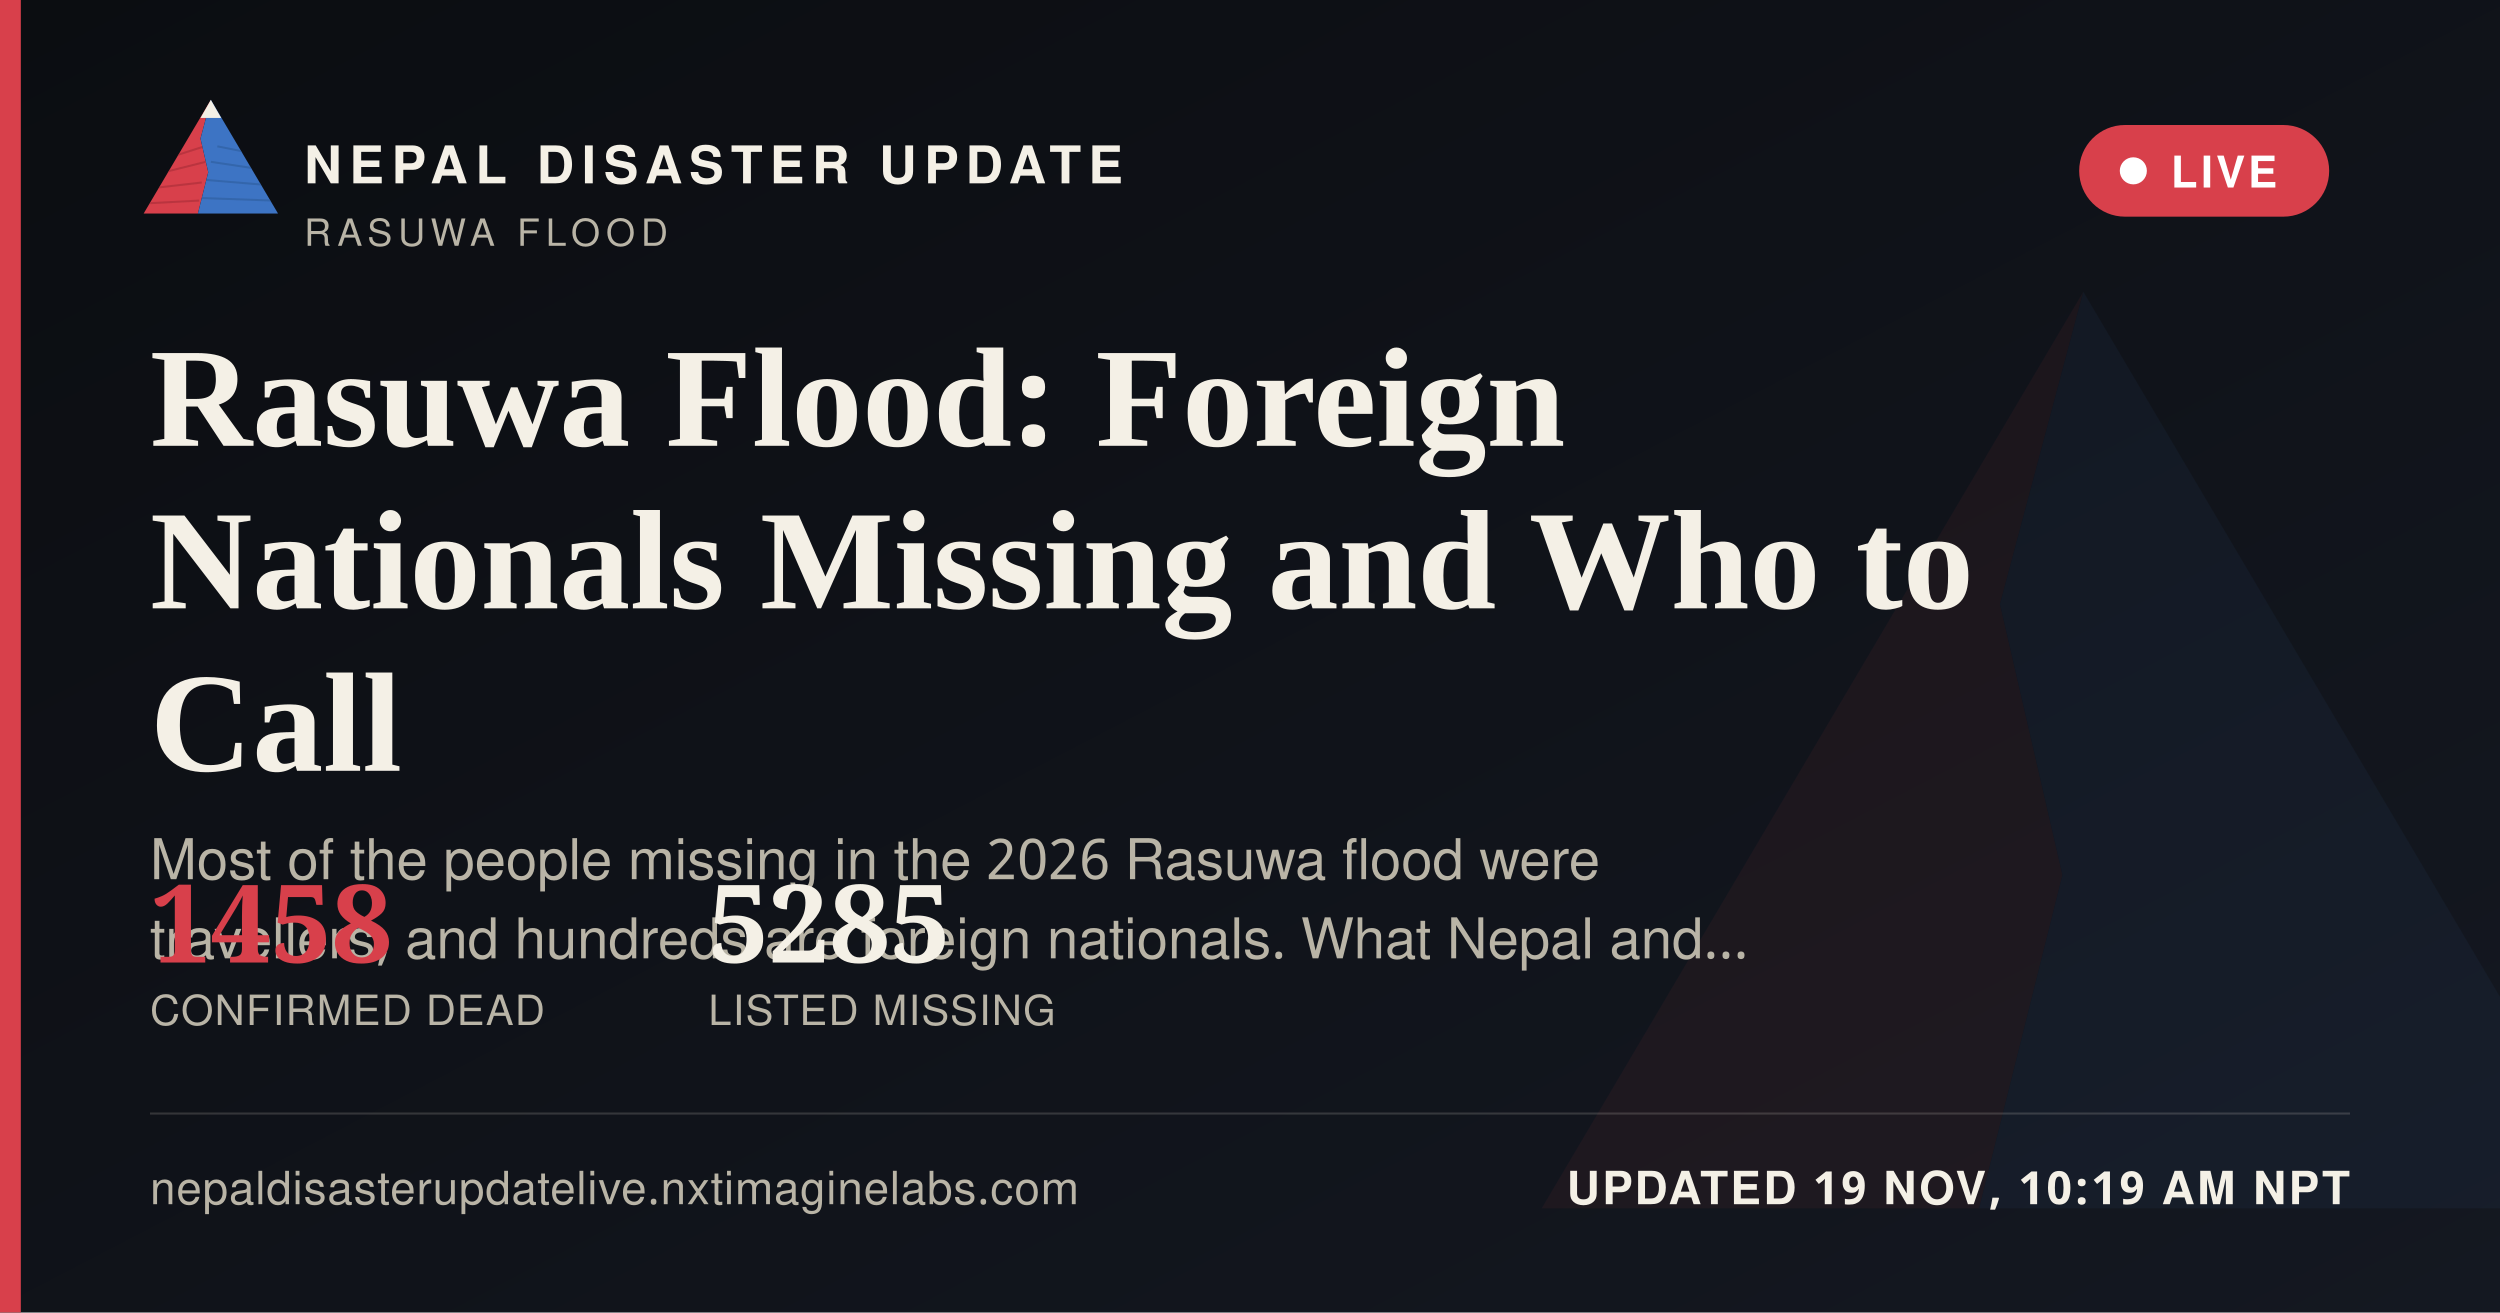
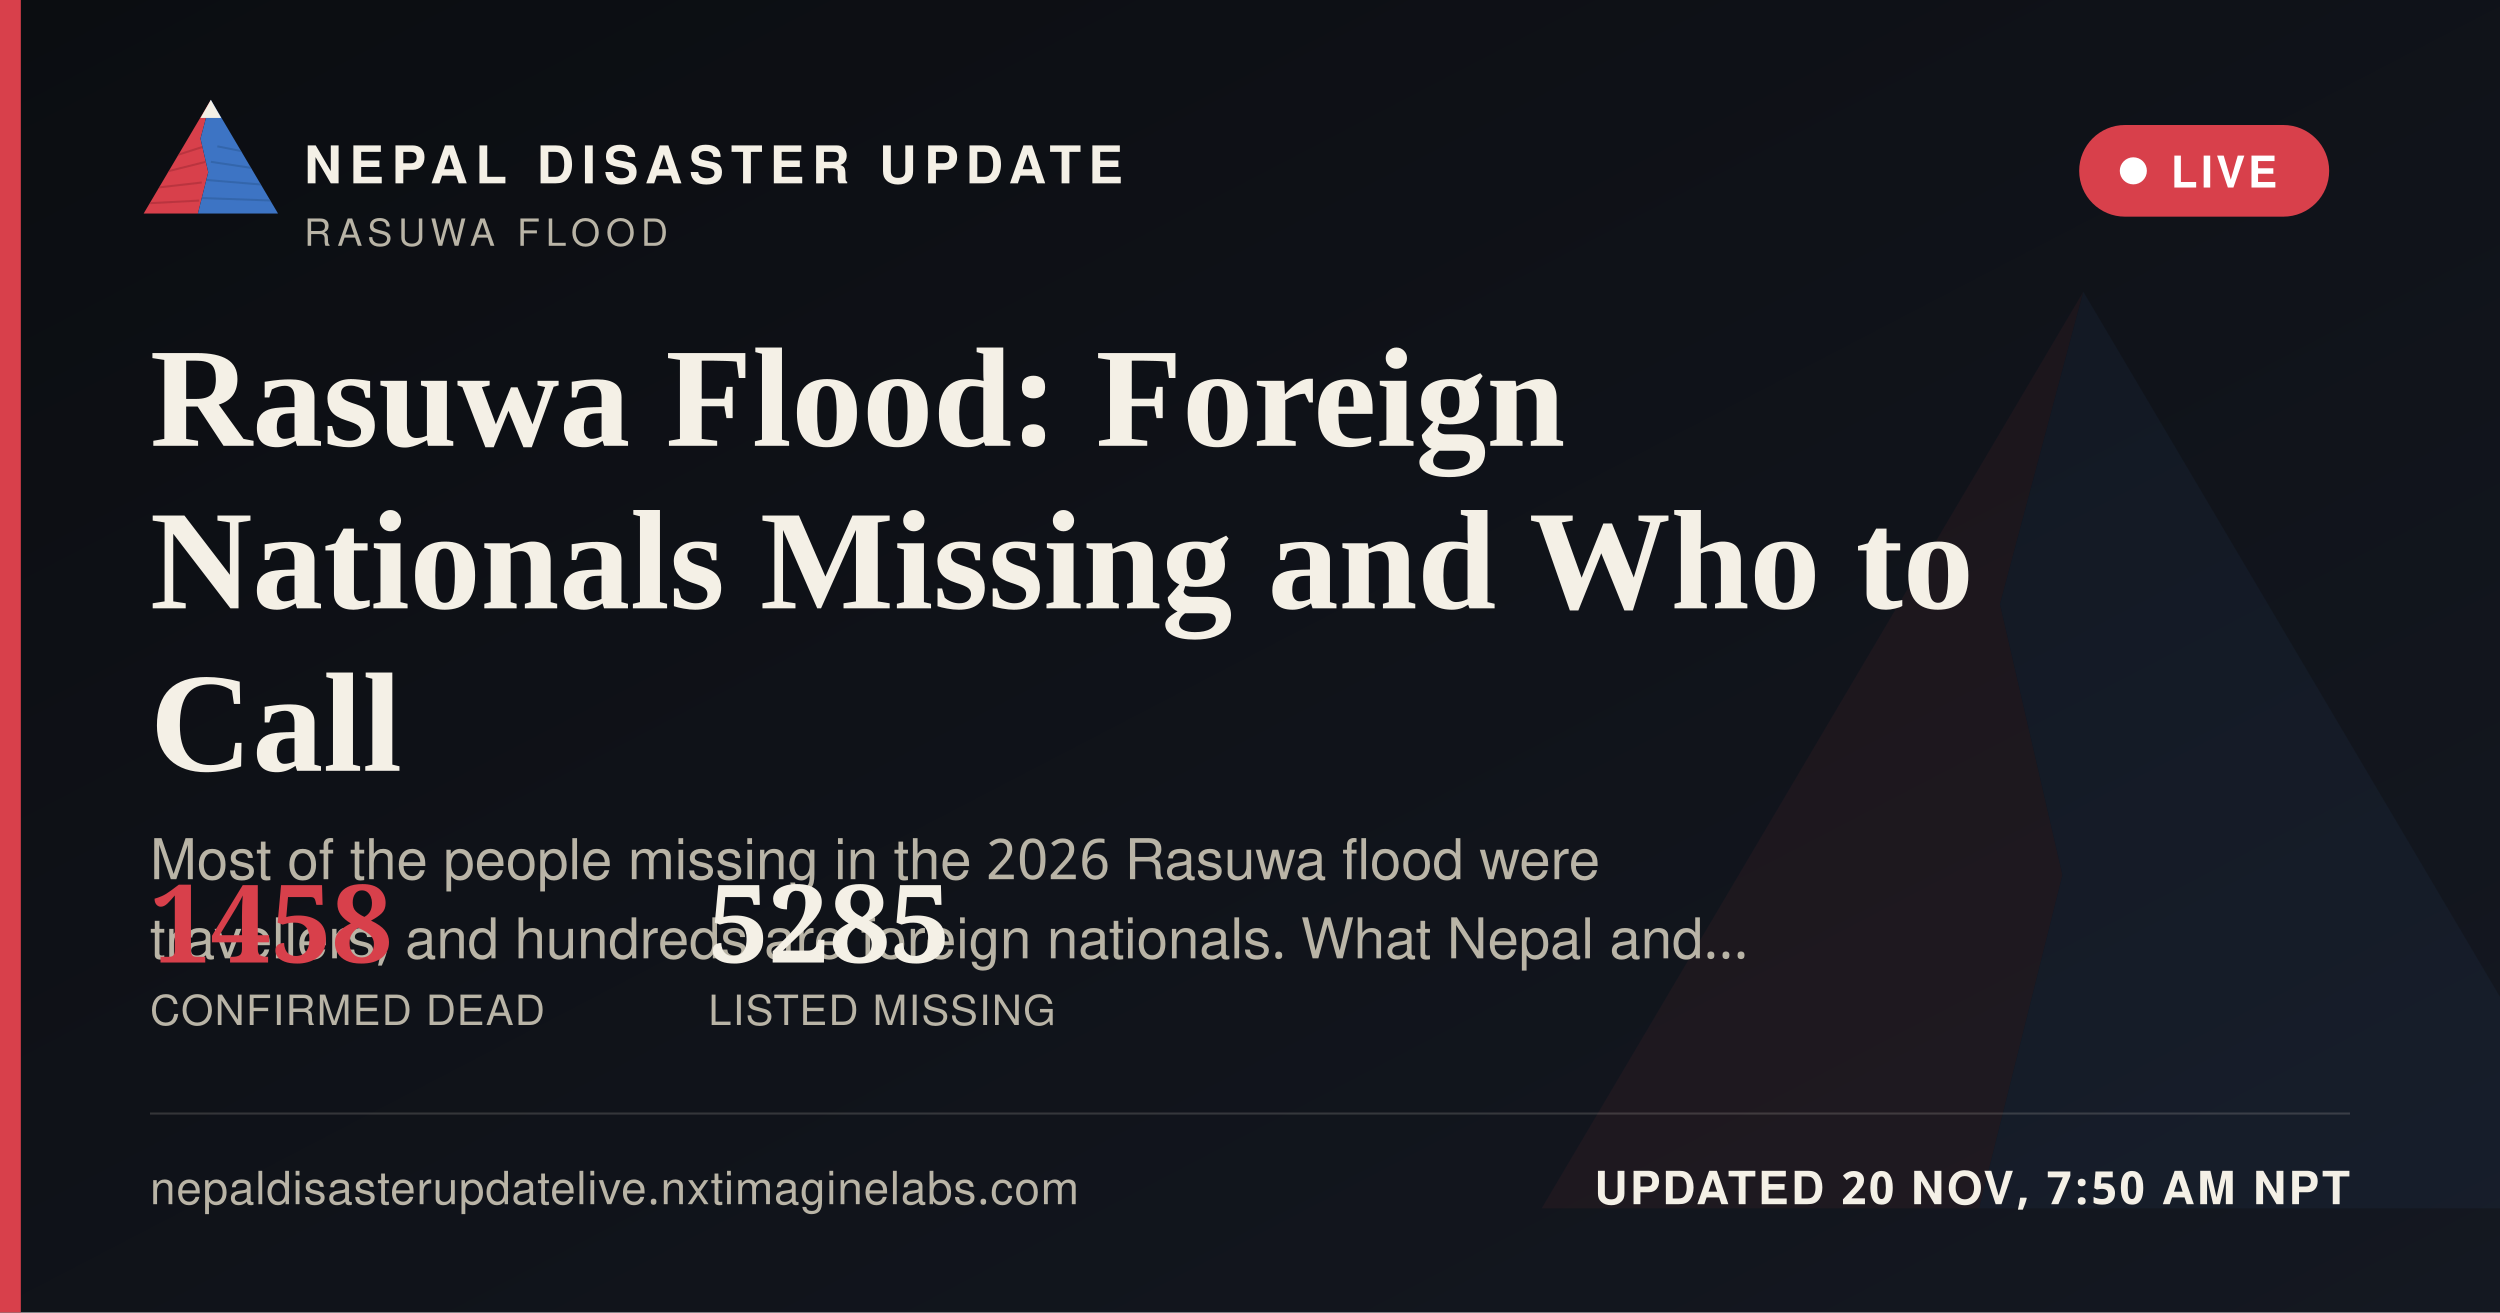
<svg xmlns="http://www.w3.org/2000/svg" width="1200" height="630" viewBox="0 0 1200 630">
  <defs>
    <linearGradient id="ogbg" x1="0" y1="0" x2="1" y2="1">
      <stop offset="0" stop-color="#0B0D11" />
      <stop offset="1" stop-color="#141821" />
    </linearGradient>
  </defs>
  <rect width="1200" height="630" fill="url(#ogbg)" />
  <g transform="translate(700,60) scale(5)" opacity="0.06">
    <polygon points="60,16 52,46 58,72 50,104 8,104" fill="#D8404B" />
    <polygon points="60,16 112,104 50,104 58,72 52,46" fill="#3D74C4" />
  </g>
  <rect x="0" y="0" width="10" height="630" fill="#D8404B" />
  <g transform="translate(64,38) scale(0.62)">
    <g>
      <defs>
        <clipPath id="ogLc">
          <polygon points="60,16 52,46 58,72 50,104 8,104" />
        </clipPath>
        <clipPath id="ogRc">
          <polygon points="60,16 112,104 50,104 58,72 52,46" />
        </clipPath>
      </defs>
      <polygon points="60,16 52,46 58,72 50,104 8,104" fill="#D8404B" />
      <g clip-path="url(#ogLc)" stroke="#A32A34" stroke-width="1.6" fill="none" opacity="0.55">
        <path d="M30,60 L55,52" />
        <path d="M24,72 L56,64" />
        <path d="M18,84 L53,80" />
        <path d="M13,96 L51,94" />
      </g>
      <polygon points="60,16 112,104 50,104 58,72 52,46" fill="#3D74C4" />
      <g clip-path="url(#ogRc)" stroke="#2A5793" stroke-width="1.6" fill="none" opacity="0.5">
        <path d="M65,52 L95,58" />
        <path d="M60,64 L100,70" />
        <path d="M56,78 L104,82" />
        <path d="M52,92 L108,94" />
      </g>
      <polygon points="60,16 52,30 68,30" fill="#F4F0E6" />
    </g>
  </g>
  <text x="146" y="88" font-family="'Public Sans', 'Noto Sans Devanagari', 'Helvetica Neue', Helvetica, Arial, sans-serif" font-size="25" font-weight="800" letter-spacing="3.6" fill="#F4F0E6">NEPAL DISASTER UPDATE</text>
  <text x="146" y="118" font-family="'Public Sans', 'Noto Sans Devanagari', 'Helvetica Neue', Helvetica, Arial, sans-serif" font-size="18" letter-spacing="2.8" fill="#B9B4A6">RASUWA FLOOD</text>
  <g>
    <rect x="998" y="60" width="120" height="44" rx="22" fill="#D8404B" stroke="none" />
    <circle cx="1024" cy="82" r="6.5" fill="#FFFFFF" />
    <text x="1042" y="90" font-family="'Public Sans', 'Noto Sans Devanagari', 'Helvetica Neue', Helvetica, Arial, sans-serif" font-size="21" font-weight="700" letter-spacing="1.6" fill="#FFFFFF">LIVE</text>
  </g>
  <text x="72" y="214" font-family="Newsreader, 'Noto Serif Devanagari', Georgia, 'Times New Roman', serif" font-size="68" font-weight="600" fill="#F4F0E6">Rasuwa Flood: Foreign</text>
  <text x="72" y="292" font-family="Newsreader, 'Noto Serif Devanagari', Georgia, 'Times New Roman', serif" font-size="68" font-weight="600" fill="#F4F0E6">Nationals Missing and Who to</text>
  <text x="72" y="370" font-family="Newsreader, 'Noto Serif Devanagari', Georgia, 'Times New Roman', serif" font-size="68" font-weight="600" fill="#F4F0E6">Call</text>
  <text x="72" y="422" font-family="'Public Sans', 'Noto Sans Devanagari', 'Helvetica Neue', Helvetica, Arial, sans-serif" font-size="27" fill="#B9B4A6">Most of the people missing in the 2026 Rasuwa flood were</text>
  <text x="72" y="460" font-family="'Public Sans', 'Noto Sans Devanagari', 'Helvetica Neue', Helvetica, Arial, sans-serif" font-size="27" fill="#B9B4A6">travellers, and hundreds are foreign nationals. What Nepal and…</text>
  <g transform="translate(72,462)">
    <text x="0" y="0" font-family="Newsreader, 'Noto Serif Devanagari', Georgia, 'Times New Roman', serif" font-size="52" font-weight="600" fill="#D8404B">1458</text>
    <text x="0" y="30" font-family="'Public Sans', 'Noto Sans Devanagari', 'Helvetica Neue', Helvetica, Arial, sans-serif" font-size="20" letter-spacing="0.6" fill="#B9B4A6">CONFIRMED DEAD</text>
    <text x="268" y="0" font-family="Newsreader, 'Noto Serif Devanagari', Georgia, 'Times New Roman', serif" font-size="52" font-weight="600" fill="#F4F0E6">5285</text>
    <text x="268" y="30" font-family="'Public Sans', 'Noto Sans Devanagari', 'Helvetica Neue', Helvetica, Arial, sans-serif" font-size="20" letter-spacing="0.6" fill="#B9B4A6">LISTED MISSING</text>
  </g>
  <rect x="72" y="534" width="1056" height="1" fill="rgba(244,240,230,0.16)" />
  <text x="72" y="578" font-family="'Public Sans', 'Noto Sans Devanagari', 'Helvetica Neue', Helvetica, Arial, sans-serif" font-size="22" fill="#B9B4A6" letter-spacing="0.4">nepaldisasterupdatelive.nxtimaginelabs.com</text>
-   <text x="1128" y="578" text-anchor="end" font-family="'Public Sans', 'Noto Sans Devanagari', 'Helvetica Neue', Helvetica, Arial, sans-serif" font-size="22" font-weight="700" letter-spacing="1.2" fill="#F4F0E6">UPDATED 19 NOV, 10:19 AM NPT</text>
+   <text x="1128" y="578" text-anchor="end" font-family="'Public Sans', 'Noto Sans Devanagari', 'Helvetica Neue', Helvetica, Arial, sans-serif" font-size="22" font-weight="700" letter-spacing="1.2" fill="#F4F0E6">UPDATED 20 NOV, 7:50 AM NPT</text>
</svg>
